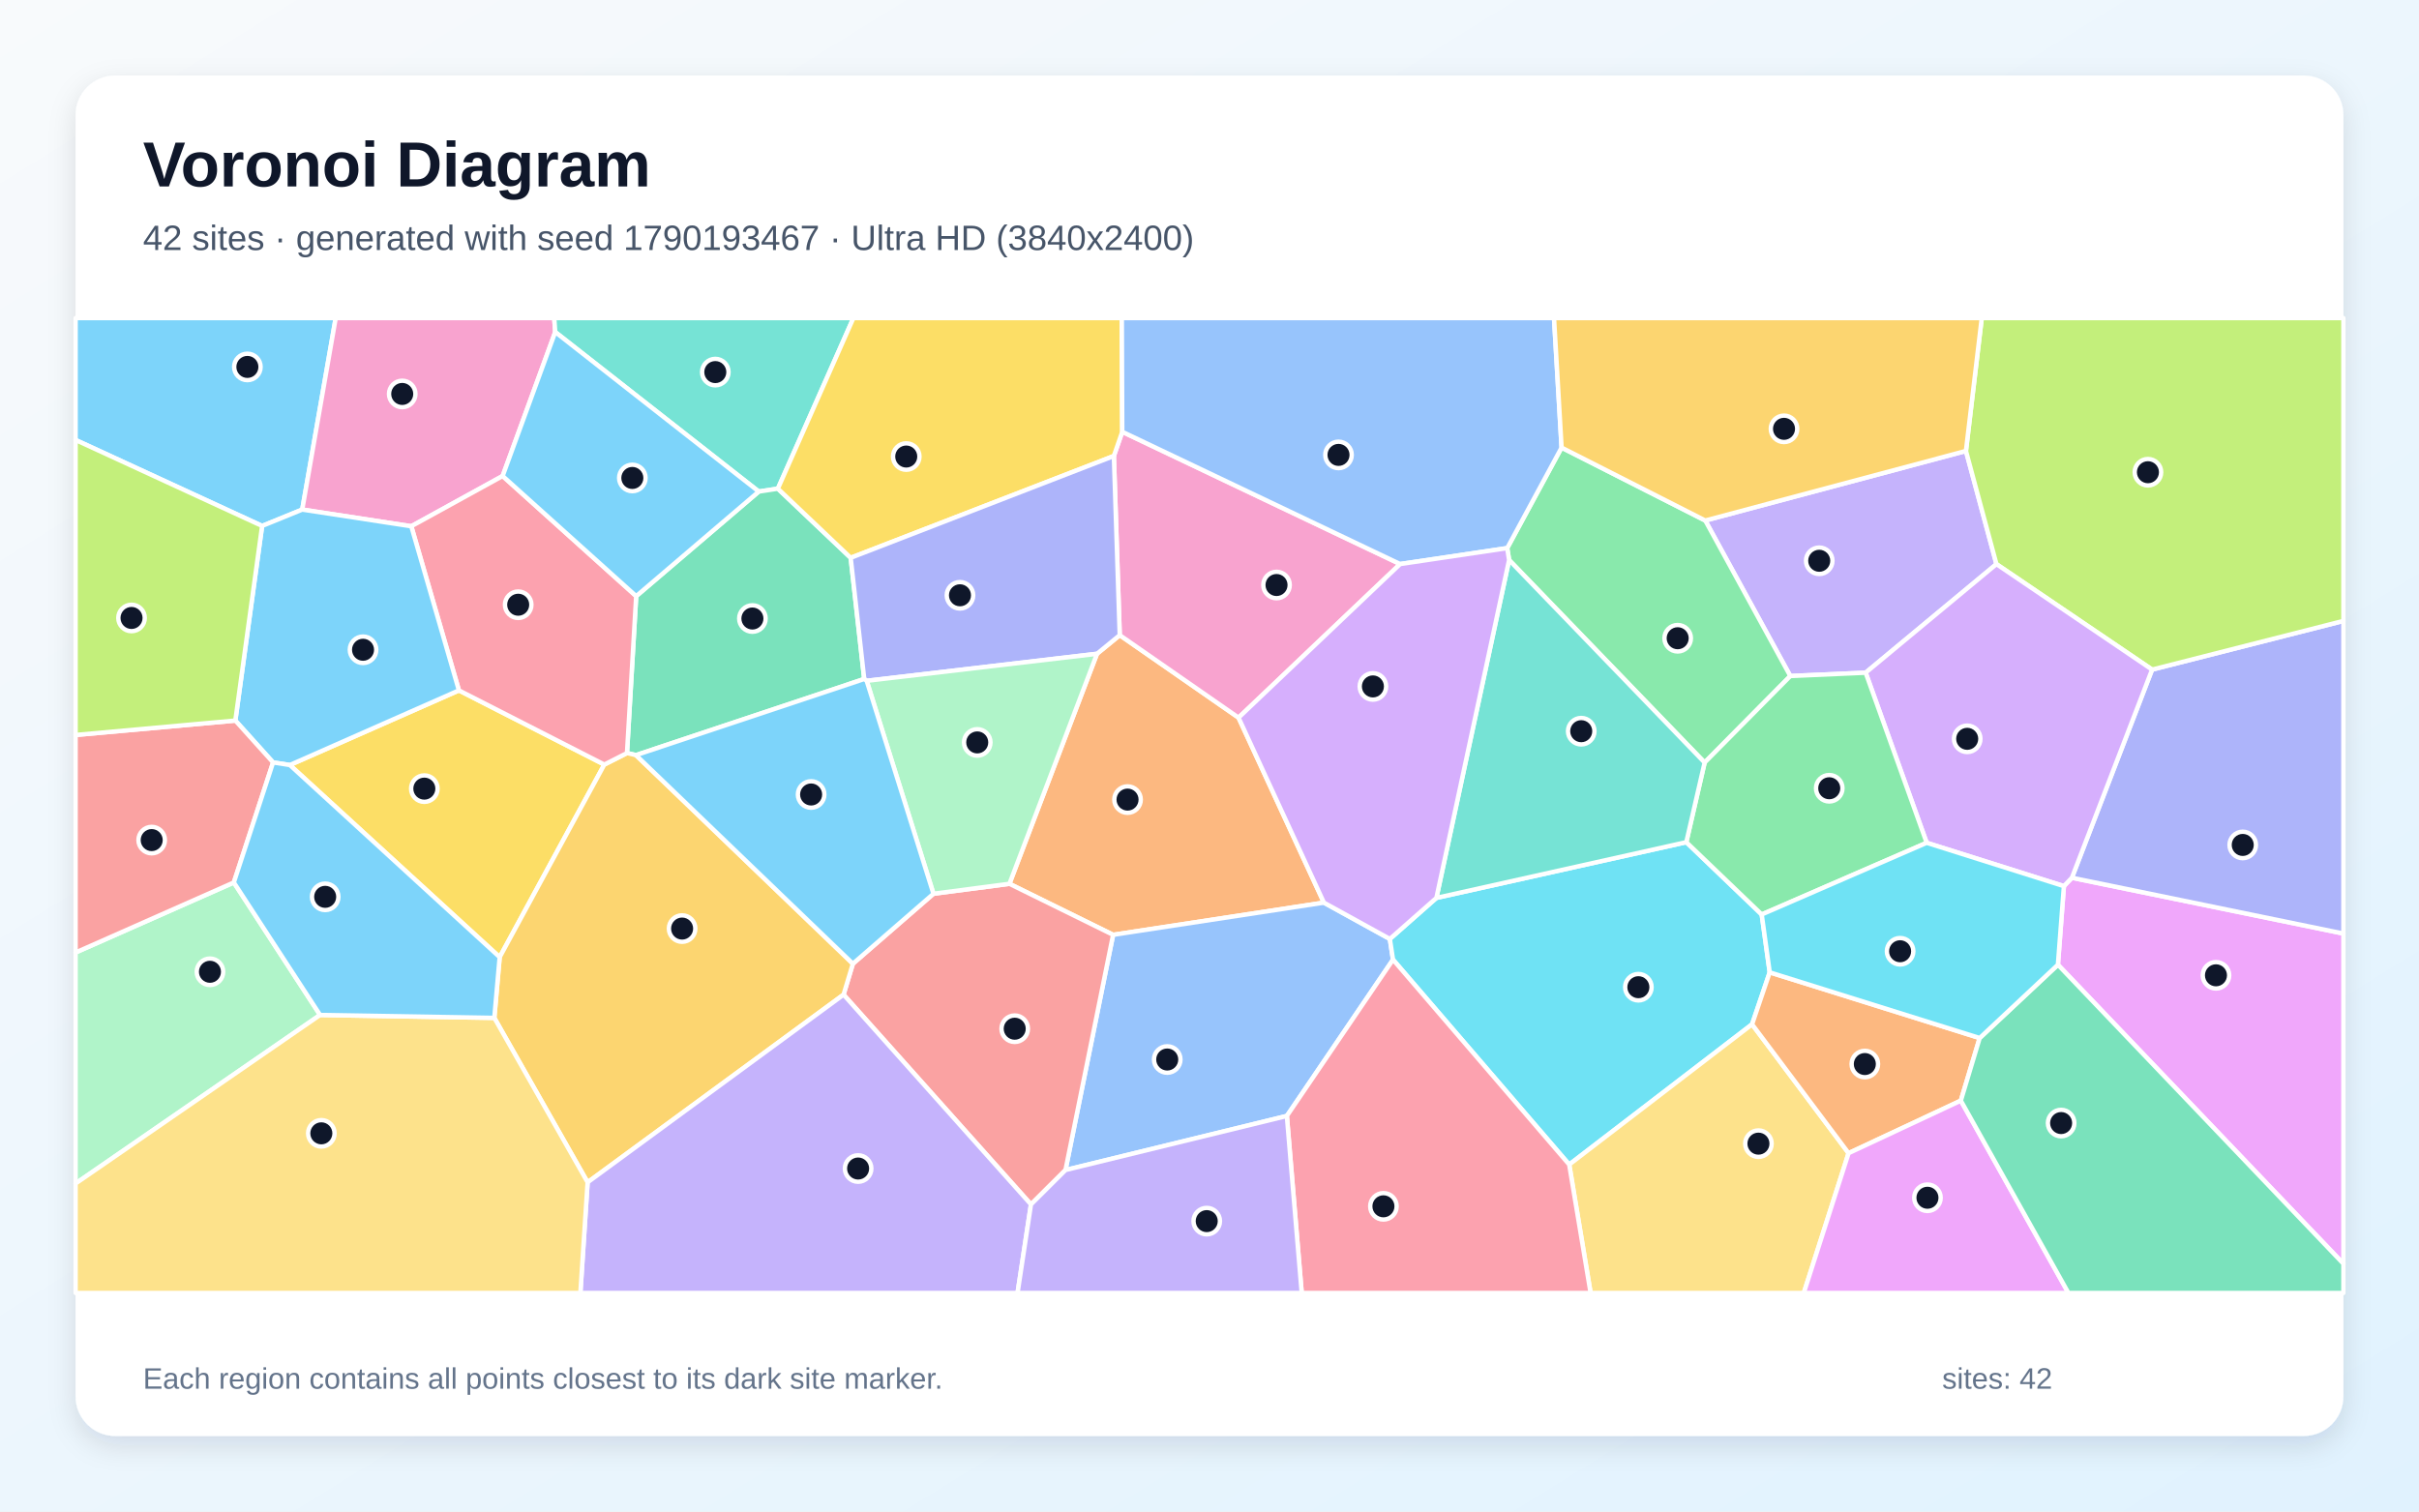
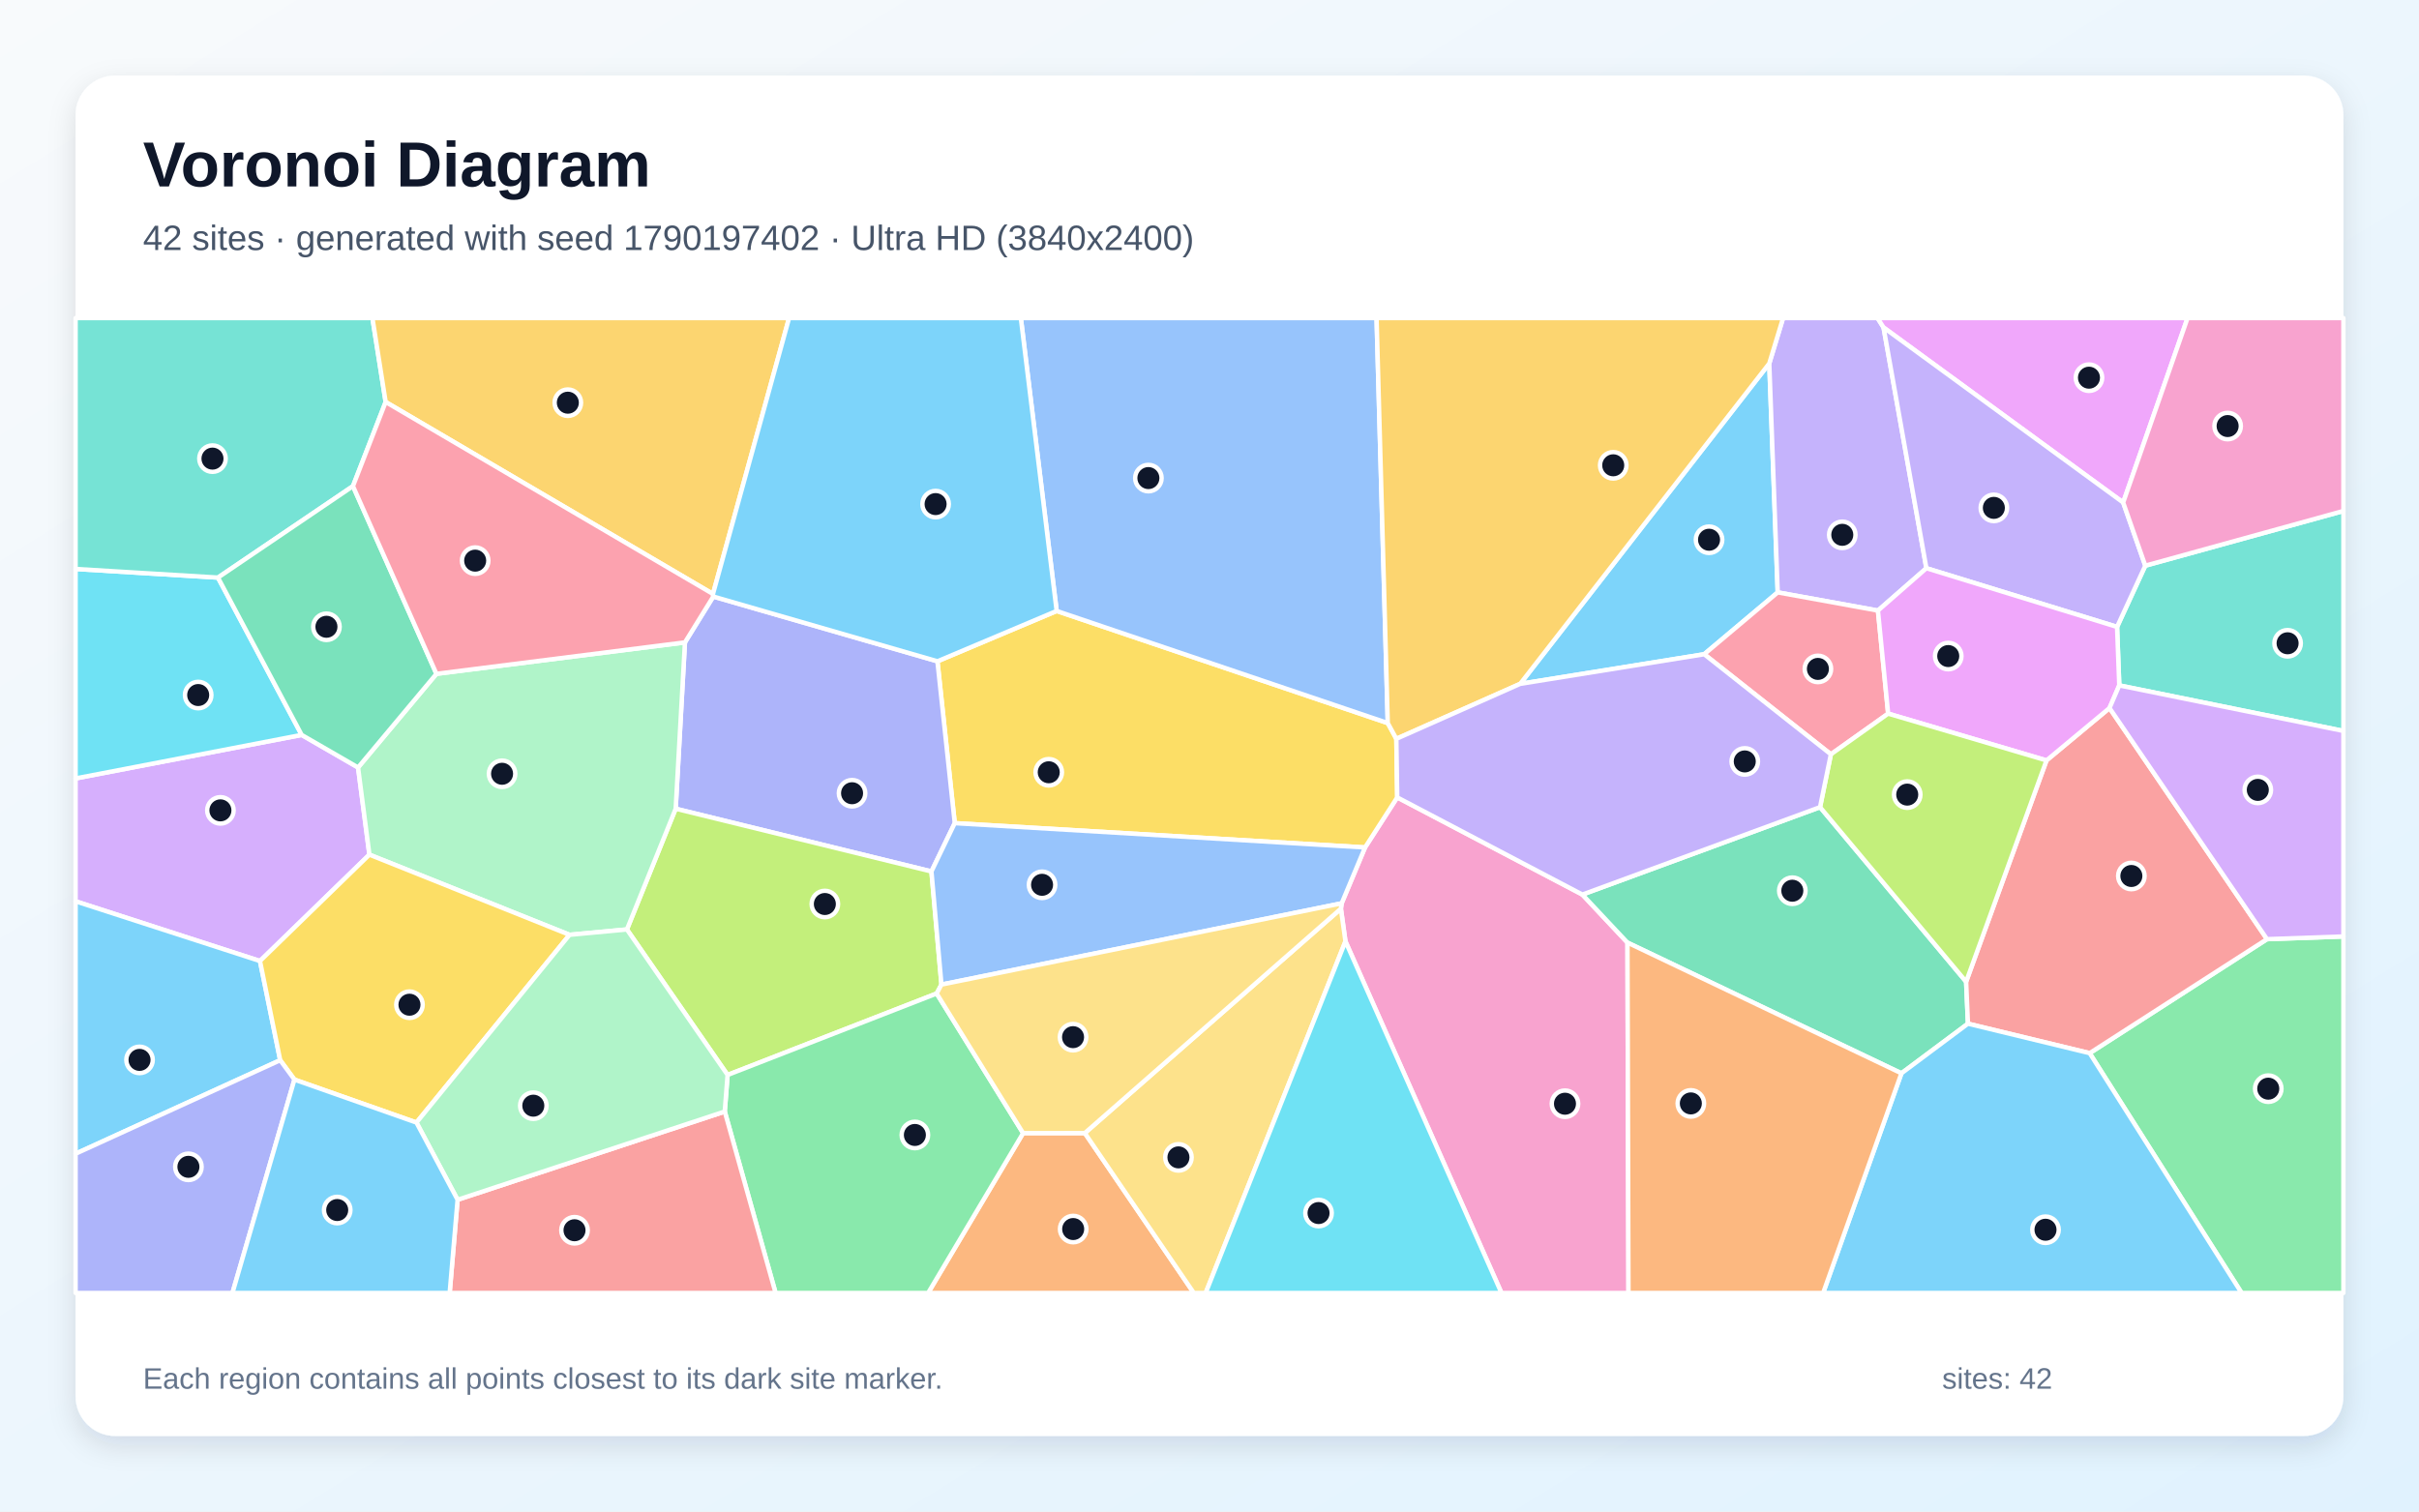
<svg xmlns="http://www.w3.org/2000/svg" width="3840" height="2400" viewBox="0 0 3840 2400" role="img" aria-labelledby="title description">
  <defs>
    <linearGradient id="background" x1="0" y1="0" x2="1" y2="1">
      <stop stop-color="#F8FAFC" />
      <stop offset="1" stop-color="#E0F2FE" />
    </linearGradient>
    <filter id="shadow" x="-5%" y="-5%" width="110%" height="110%">
      <feDropShadow dx="0" dy="15" stdDeviation="22" flood-color="#0F172A" flood-opacity=".12" />
    </filter>
  </defs>
  <rect width="3840" height="2400" fill="url(#background)" />
  <rect x="120" y="120" width="3600" height="2160" rx="63" fill="#FFFFFF" filter="url(#shadow)" />
  <g font-family="Arial, sans-serif">
    <text x="227" y="296" font-size="101" font-weight="700" fill="#0F172A">Voronoi Diagram</text>
-     <text x="227" y="397" font-size="56" fill="#475569">42 sites · generated with seed 1790193467 · Ultra HD (3840x2400)</text>
+     <text x="227" y="397" font-size="56" fill="#475569">42 sites · generated with seed 1790197402 · Ultra HD (3840x2400)</text>
  </g>
  <g stroke="#FFFFFF" stroke-width="7" stroke-linejoin="round">
-     <polygon points="416.1,835.1 120.0,698.6 120.0,505.0 532.9,505.0 479.8,809.1" fill="#38BDF8" fill-opacity="0.65" />
-     <polygon points="3120.8,716.0 3169.2,895.7 2961.6,1068.1 2842.0,1073.4 2707.0,826.5" fill="#A78BFA" fill-opacity="0.65" />
-     <polygon points="881.4,527.2 797.9,755.8 652.9,835.6 479.8,809.1 532.9,505.0 879.8,505.0" fill="#F472B6" fill-opacity="0.65" />
-     <polygon points="1741.4,1038.1 1777.5,1008.5 1966.1,1139.5 2101.6,1433.2 1767.0,1484.3 1602.4,1403.3" fill="#FB923C" fill-opacity="0.65" />
-     <polygon points="460.1,1214.7 728.5,1096.2 959.3,1214.0 793.2,1519.8" fill="#FACC15" fill-opacity="0.65" />
-     <polygon points="2706.0,1210.8 2395.6,889.2 2392.6,870.3 2478.9,710.7 2707.0,826.5 2842.0,1073.4" fill="#4ADE80" fill-opacity="0.65" />
-     <polygon points="1234.8,775.9 1204.5,780.5 881.4,527.2 879.8,505.0 1354.7,505.0" fill="#2DD4BF" fill-opacity="0.65" />
-     <polygon points="1691.4,1857.8 1767.0,1484.3 2101.6,1433.2 2206.3,1490.9 2211.3,1523.7 2042.8,1771.9" fill="#60A5FA" fill-opacity="0.65" />
-     <polygon points="3266.8,1531.8 3276.3,1407.0 3289.0,1393.7 3720.0,1482.3 3720.0,2006.6" fill="#E879F9" fill-opacity="0.65" />
-     <polygon points="1371.9,1078.1 1009.5,1199.0 995.3,1195.7 1009.9,946.6 1204.5,780.5 1234.8,775.9 1350.4,885.7" fill="#34D399" fill-opacity="0.65" />
-     <polygon points="1636.6,1912.4 1339.1,1579.3 1353.9,1530.2 1481.8,1419.1 1602.4,1403.3 1767.0,1484.3 1691.4,1857.8" fill="#F87171" fill-opacity="0.65" />
-     <polygon points="3289.0,1393.7 3416.3,1063.2 3720.0,985.9 3720.0,1482.3" fill="#818CF8" fill-opacity="0.65" />
-     <polygon points="932.8,1877.3 784.7,1616.2 793.2,1519.8 959.3,1214.0 995.3,1195.7 1009.5,1199.0 1353.9,1530.2 1339.1,1579.3" fill="#FBBF24" fill-opacity="0.65" />
-     <polygon points="3416.3,1063.2 3169.2,895.7 3120.8,716.0 3145.9,505.0 3720.0,505.0 3720.0,985.9" fill="#A3E635" fill-opacity="0.65" />
-     <polygon points="3416.3,1063.2 3289.0,1393.7 3276.3,1407.0 3058.5,1338.2 2961.6,1068.1 3169.2,895.7" fill="#C084FC" fill-opacity="0.65" />
-     <polygon points="1009.9,946.6 995.3,1195.7 959.3,1214.0 728.5,1096.2 652.9,835.6 797.9,755.8" fill="#FB7185" fill-opacity="0.65" />
-     <polygon points="2280.2,1425.7 2676.9,1337.2 2796.6,1452.0 2809.3,1543.9 2781.3,1626.4 2491.0,1849.1 2211.3,1523.7 2206.3,1490.9" fill="#22D3EE" fill-opacity="0.65" />
-     <polygon points="508.1,1611.6 120.0,1879.2 120.0,1512.4 371.2,1401.2" fill="#86EFAC" fill-opacity="0.65" />
-     <polygon points="2491.0,1849.1 2781.3,1626.4 2934.5,1831.0 2863.4,2053.0 2525.0,2053.0" fill="#FCD34D" fill-opacity="0.65" />
-     <polygon points="728.5,1096.2 460.1,1214.7 433.5,1210.6 373.6,1144.1 416.1,835.1 479.8,809.1 652.9,835.6" fill="#38BDF8" fill-opacity="0.65" />
-     <polygon points="1009.9,946.6 797.9,755.8 881.4,527.2 1204.5,780.5" fill="#38BDF8" fill-opacity="0.65" />
-     <polygon points="932.8,1877.3 1339.1,1579.3 1636.6,1912.4 1615.3,2053.0 921.3,2053.0" fill="#A78BFA" fill-opacity="0.65" />
-     <polygon points="2222.6,895.6 1966.1,1139.5 1777.5,1008.5 1768.2,724.0 1781.5,685.6" fill="#F472B6" fill-opacity="0.65" />
-     <polygon points="3142.6,1648.2 3112.7,1747.6 2934.5,1831.0 2781.3,1626.4 2809.3,1543.9" fill="#FB923C" fill-opacity="0.65" />
-     <polygon points="1781.5,685.6 1768.2,724.0 1350.4,885.7 1234.8,775.9 1354.7,505.0 1780.8,505.0" fill="#FACC15" fill-opacity="0.65" />
-     <polygon points="2796.6,1452.0 2676.9,1337.2 2706.0,1210.8 2842.0,1073.4 2961.6,1068.1 3058.5,1338.2" fill="#4ADE80" fill-opacity="0.65" />
-     <polygon points="2676.9,1337.2 2280.2,1425.7 2395.6,889.2 2706.0,1210.8" fill="#2DD4BF" fill-opacity="0.65" />
-     <polygon points="2478.9,710.7 2392.6,870.3 2222.6,895.6 1781.5,685.6 1780.8,505.0 2466.9,505.0" fill="#60A5FA" fill-opacity="0.65" />
-     <polygon points="2934.5,1831.0 3112.7,1747.6 3283.5,2053.0 2863.4,2053.0" fill="#E879F9" fill-opacity="0.65" />
-     <polygon points="3112.7,1747.6 3142.6,1648.2 3266.8,1531.8 3720.0,2006.6 3720.0,2053.0 3283.5,2053.0" fill="#34D399" fill-opacity="0.65" />
-     <polygon points="371.2,1401.2 120.0,1512.4 120.0,1167.0 373.6,1144.1 433.5,1210.6" fill="#F87171" fill-opacity="0.65" />
-     <polygon points="1768.2,724.0 1777.5,1008.5 1741.4,1038.1 1375.8,1081.0 1371.9,1078.1 1350.4,885.7" fill="#818CF8" fill-opacity="0.65" />
-     <polygon points="3120.8,716.0 2707.0,826.5 2478.9,710.7 2466.9,505.0 3145.9,505.0" fill="#FBBF24" fill-opacity="0.65" />
-     <polygon points="373.6,1144.1 120.0,1167.0 120.0,698.6 416.1,835.1" fill="#A3E635" fill-opacity="0.65" />
-     <polygon points="2280.2,1425.7 2206.3,1490.9 2101.6,1433.2 1966.1,1139.5 2222.6,895.6 2392.6,870.3 2395.6,889.2" fill="#C084FC" fill-opacity="0.65" />
-     <polygon points="2042.8,1771.9 2211.3,1523.7 2491.0,1849.1 2525.0,2053.0 2066.4,2053.0" fill="#FB7185" fill-opacity="0.65" />
-     <polygon points="3142.6,1648.2 2809.3,1543.9 2796.6,1452.0 3058.5,1338.2 3276.3,1407.0 3266.8,1531.8" fill="#22D3EE" fill-opacity="0.65" />
-     <polygon points="1481.8,1419.1 1375.8,1081.0 1741.4,1038.1 1602.4,1403.3" fill="#86EFAC" fill-opacity="0.65" />
-     <polygon points="120.0,1879.2 508.1,1611.6 784.7,1616.2 932.8,1877.3 921.3,2053.0 120.0,2053.0" fill="#FCD34D" fill-opacity="0.65" />
-     <polygon points="1481.8,1419.1 1353.9,1530.2 1009.5,1199.0 1371.9,1078.1 1375.8,1081.0" fill="#38BDF8" fill-opacity="0.65" />
-     <polygon points="508.1,1611.6 371.2,1401.2 433.5,1210.6 460.1,1214.7 793.2,1519.8 784.7,1616.2" fill="#38BDF8" fill-opacity="0.65" />
-     <polygon points="1636.6,1912.4 1691.4,1857.8 2042.8,1771.9 2066.4,2053.0 1615.3,2053.0" fill="#A78BFA" fill-opacity="0.65" />
+     <polygon points="2705.3,1038.8 2413.2,1085.8 2808.6,577.1 2822.0,940.6" fill="#38BDF8" fill-opacity="0.65" />
+     <polygon points="2990.0,520.0 3058.0,902.2 2981.1,969.5 2822.0,940.6 2808.6,577.1 2830.5,505.0 2980.5,505.0" fill="#A78BFA" fill-opacity="0.65" />
+     <polygon points="2135.8,1494.7 2128.6,1442.8 2129.8,1434.3 2166.9,1345.6 2218.0,1266.1 2511.9,1420.4 2583.5,1496.7 2585.1,2053.0 2383.5,2053.0" fill="#F472B6" fill-opacity="0.65" />
+     <polygon points="1624.1,1799.2 1722.1,1799.1 1895.1,2053.0 1473.3,2053.0" fill="#FB923C" fill-opacity="0.65" />
+     <polygon points="1515.6,1307.0 1488.1,1050.0 1677.4,970.1 2203.0,1148.1 2216.6,1173.1 2218.0,1266.1 2166.9,1345.6" fill="#FACC15" fill-opacity="0.65" />
+     <polygon points="3317.2,1672.2 3598.7,1491.2 3720.0,1486.9 3720.0,2053.0 3558.4,2053.0" fill="#4ADE80" fill-opacity="0.65" />
+     <polygon points="3364.2,1088.3 3360.7,995.4 3405.5,898.2 3720.0,811.3 3720.0,1160.6" fill="#2DD4BF" fill-opacity="0.65" />
+     <polygon points="2203.0,1148.1 1677.4,970.1 1620.5,505.0 2185.2,505.0" fill="#60A5FA" fill-opacity="0.65" />
+     <polygon points="3370.4,797.9 2990.0,520.0 2980.5,505.0 3472.6,505.0" fill="#E879F9" fill-opacity="0.65" />
+     <polygon points="2889.2,1281.6 3121.1,1558.8 3124.0,1625.4 3018.4,1704.2 2583.5,1496.7 2511.9,1420.4" fill="#34D399" fill-opacity="0.65" />
+     <polygon points="3598.7,1491.2 3317.2,1672.2 3124.0,1625.4 3121.1,1558.8 3248.7,1207.4 3348.7,1124.2" fill="#F87171" fill-opacity="0.65" />
+     <polygon points="1478.6,1383.7 1072.6,1284.1 1087.3,1020.0 1132.3,947.2 1488.1,1050.0 1515.6,1307.0" fill="#818CF8" fill-opacity="0.65" />
+     <polygon points="2216.6,1173.1 2203.0,1148.1 2185.2,505.0 2830.5,505.0 2808.6,577.1 2413.2,1085.8" fill="#FBBF24" fill-opacity="0.65" />
+     <polygon points="1494.5,1563.3 1486.9,1577.5 1155.0,1706.8 995.2,1475.8 1072.6,1284.1 1478.6,1383.7" fill="#A3E635" fill-opacity="0.65" />
+     <polygon points="412.7,1525.9 120.0,1431.1 120.0,1236.0 478.9,1166.9 568.4,1218.6 586.4,1357.0" fill="#C084FC" fill-opacity="0.65" />
+     <polygon points="2997.3,1133.1 2906.4,1197.7 2705.3,1038.8 2822.0,940.6 2981.1,969.5" fill="#FB7185" fill-opacity="0.65" />
+     <polygon points="346.0,917.1 478.9,1166.9 120.0,1236.0 120.0,903.4" fill="#22D3EE" fill-opacity="0.65" />
+     <polygon points="904.1,1484.3 586.4,1357.0 568.4,1218.6 692.8,1069.9 1087.3,1020.0 1072.6,1284.1 995.2,1475.8" fill="#86EFAC" fill-opacity="0.65" />
+     <polygon points="1722.1,1799.1 2128.6,1442.8 2135.8,1494.7 1913.9,2053.0 1895.1,2053.0" fill="#FCD34D" fill-opacity="0.65" />
+     <polygon points="120.0,1831.9 120.0,1431.1 412.7,1525.9 444.8,1683.4" fill="#38BDF8" fill-opacity="0.65" />
+     <polygon points="3018.4,1704.2 3124.0,1625.4 3317.2,1672.2 3558.4,2053.0 2894.1,2053.0" fill="#38BDF8" fill-opacity="0.65" />
+     <polygon points="3370.4,797.9 3405.5,898.2 3360.7,995.4 3058.0,902.2 2990.0,520.0" fill="#A78BFA" fill-opacity="0.65" />
+     <polygon points="3405.5,898.2 3370.4,797.9 3472.6,505.0 3720.0,505.0 3720.0,811.3" fill="#F472B6" fill-opacity="0.65" />
+     <polygon points="2583.5,1496.7 3018.4,1704.2 2894.1,2053.0 2585.1,2053.0" fill="#FB923C" fill-opacity="0.65" />
+     <polygon points="661.1,1782.4 467.4,1714.2 444.8,1683.4 412.7,1525.9 586.4,1357.0 904.1,1484.3" fill="#FACC15" fill-opacity="0.65" />
+     <polygon points="1150.5,1764.9 1155.0,1706.8 1486.9,1577.5 1624.1,1799.2 1473.3,2053.0 1231.2,2053.0" fill="#4ADE80" fill-opacity="0.65" />
+     <polygon points="612.2,638.3 560.3,771.9 346.0,917.1 120.0,903.4 120.0,505.0 591.2,505.0" fill="#2DD4BF" fill-opacity="0.65" />
+     <polygon points="1494.5,1563.3 1478.6,1383.7 1515.6,1307.0 2166.9,1345.6 2129.8,1434.3" fill="#60A5FA" fill-opacity="0.65" />
+     <polygon points="3360.7,995.4 3364.2,1088.3 3348.7,1124.2 3248.7,1207.4 2997.3,1133.1 2981.1,969.5 3058.0,902.2" fill="#E879F9" fill-opacity="0.65" />
+     <polygon points="692.8,1069.9 568.4,1218.6 478.9,1166.9 346.0,917.1 560.3,771.9" fill="#34D399" fill-opacity="0.65" />
+     <polygon points="726.4,1905.0 1150.5,1764.9 1231.2,2053.0 713.8,2053.0" fill="#F87171" fill-opacity="0.65" />
+     <polygon points="120.0,1831.9 444.8,1683.4 467.4,1714.2 369.0,2053.0 120.0,2053.0" fill="#818CF8" fill-opacity="0.65" />
+     <polygon points="1131.8,943.1 612.2,638.3 591.2,505.0 1252.6,505.0" fill="#FBBF24" fill-opacity="0.65" />
+     <polygon points="3248.7,1207.4 3121.1,1558.8 2889.2,1281.6 2906.4,1197.7 2997.3,1133.1" fill="#A3E635" fill-opacity="0.65" />
+     <polygon points="3598.7,1491.2 3348.7,1124.2 3364.2,1088.3 3720.0,1160.6 3720.0,1486.9" fill="#C084FC" fill-opacity="0.65" />
+     <polygon points="692.8,1069.9 560.3,771.9 612.2,638.3 1131.8,943.1 1132.3,947.2 1087.3,1020.0" fill="#FB7185" fill-opacity="0.65" />
+     <polygon points="2135.8,1494.7 2383.5,2053.0 1913.9,2053.0" fill="#22D3EE" fill-opacity="0.65" />
+     <polygon points="726.4,1905.0 661.1,1782.4 904.1,1484.3 995.2,1475.8 1155.0,1706.8 1150.5,1764.9" fill="#86EFAC" fill-opacity="0.65" />
+     <polygon points="1722.1,1799.1 1624.1,1799.2 1486.9,1577.5 1494.5,1563.3 2129.8,1434.3 2128.6,1442.8" fill="#FCD34D" fill-opacity="0.65" />
+     <polygon points="1677.4,970.1 1488.1,1050.0 1132.3,947.2 1131.8,943.1 1252.6,505.0 1620.5,505.0" fill="#38BDF8" fill-opacity="0.65" />
+     <polygon points="467.4,1714.2 661.1,1782.4 726.4,1905.0 713.8,2053.0 369.0,2053.0" fill="#38BDF8" fill-opacity="0.65" />
+     <polygon points="2906.4,1197.7 2889.2,1281.6 2511.9,1420.4 2218.0,1266.1 2216.6,1173.1 2413.2,1085.8 2705.3,1038.8" fill="#A78BFA" fill-opacity="0.65" />
  </g>
  <g>
-     <circle cx="392.7" cy="582.6" r="21" fill="#0F172A" stroke="#FFFFFF" stroke-width="7" />
-     <circle cx="2887.9" cy="890.4" r="21" fill="#0F172A" stroke="#FFFFFF" stroke-width="7" />
-     <circle cx="638.5" cy="625.5" r="21" fill="#0F172A" stroke="#FFFFFF" stroke-width="7" />
-     <circle cx="1789.9" cy="1269.6" r="21" fill="#0F172A" stroke="#FFFFFF" stroke-width="7" />
-     <circle cx="673.6" cy="1252.2" r="21" fill="#0F172A" stroke="#FFFFFF" stroke-width="7" />
-     <circle cx="2663.2" cy="1013.4" r="21" fill="#0F172A" stroke="#FFFFFF" stroke-width="7" />
-     <circle cx="1135.5" cy="590.8" r="21" fill="#0F172A" stroke="#FFFFFF" stroke-width="7" />
-     <circle cx="1852.9" cy="1682.3" r="21" fill="#0F172A" stroke="#FFFFFF" stroke-width="7" />
-     <circle cx="3517.7" cy="1548.6" r="21" fill="#0F172A" stroke="#FFFFFF" stroke-width="7" />
-     <circle cx="1194.4" cy="982.1" r="21" fill="#0F172A" stroke="#FFFFFF" stroke-width="7" />
-     <circle cx="1610.8" cy="1633.4" r="21" fill="#0F172A" stroke="#FFFFFF" stroke-width="7" />
-     <circle cx="3560.2" cy="1341.6" r="21" fill="#0F172A" stroke="#FFFFFF" stroke-width="7" />
-     <circle cx="1082.8" cy="1474.4" r="21" fill="#0F172A" stroke="#FFFFFF" stroke-width="7" />
-     <circle cx="3409.7" cy="749.8" r="21" fill="#0F172A" stroke="#FFFFFF" stroke-width="7" />
-     <circle cx="3122.8" cy="1173.1" r="21" fill="#0F172A" stroke="#FFFFFF" stroke-width="7" />
-     <circle cx="822.6" cy="960.2" r="21" fill="#0F172A" stroke="#FFFFFF" stroke-width="7" />
-     <circle cx="2600.8" cy="1567.5" r="21" fill="#0F172A" stroke="#FFFFFF" stroke-width="7" />
-     <circle cx="333.3" cy="1543.0" r="21" fill="#0F172A" stroke="#FFFFFF" stroke-width="7" />
-     <circle cx="2791.4" cy="1815.9" r="21" fill="#0F172A" stroke="#FFFFFF" stroke-width="7" />
-     <circle cx="576.3" cy="1031.7" r="21" fill="#0F172A" stroke="#FFFFFF" stroke-width="7" />
-     <circle cx="1003.8" cy="758.9" r="21" fill="#0F172A" stroke="#FFFFFF" stroke-width="7" />
-     <circle cx="1362.2" cy="1855.4" r="21" fill="#0F172A" stroke="#FFFFFF" stroke-width="7" />
-     <circle cx="2026.4" cy="928.9" r="21" fill="#0F172A" stroke="#FFFFFF" stroke-width="7" />
-     <circle cx="2960.3" cy="1689.5" r="21" fill="#0F172A" stroke="#FFFFFF" stroke-width="7" />
-     <circle cx="1438.6" cy="724.9" r="21" fill="#0F172A" stroke="#FFFFFF" stroke-width="7" />
-     <circle cx="2903.8" cy="1251.6" r="21" fill="#0F172A" stroke="#FFFFFF" stroke-width="7" />
-     <circle cx="2510.1" cy="1161.0" r="21" fill="#0F172A" stroke="#FFFFFF" stroke-width="7" />
-     <circle cx="2124.8" cy="722.3" r="21" fill="#0F172A" stroke="#FFFFFF" stroke-width="7" />
-     <circle cx="3059.7" cy="1901.8" r="21" fill="#0F172A" stroke="#FFFFFF" stroke-width="7" />
-     <circle cx="3271.9" cy="1783.2" r="21" fill="#0F172A" stroke="#FFFFFF" stroke-width="7" />
-     <circle cx="240.8" cy="1333.9" r="21" fill="#0F172A" stroke="#FFFFFF" stroke-width="7" />
-     <circle cx="1523.9" cy="945.2" r="21" fill="#0F172A" stroke="#FFFFFF" stroke-width="7" />
-     <circle cx="2832.0" cy="680.9" r="21" fill="#0F172A" stroke="#FFFFFF" stroke-width="7" />
-     <circle cx="208.8" cy="981.2" r="21" fill="#0F172A" stroke="#FFFFFF" stroke-width="7" />
-     <circle cx="2179.4" cy="1089.9" r="21" fill="#0F172A" stroke="#FFFFFF" stroke-width="7" />
-     <circle cx="2196.1" cy="1915.4" r="21" fill="#0F172A" stroke="#FFFFFF" stroke-width="7" />
-     <circle cx="3016.3" cy="1510.4" r="21" fill="#0F172A" stroke="#FFFFFF" stroke-width="7" />
-     <circle cx="1551.3" cy="1178.8" r="21" fill="#0F172A" stroke="#FFFFFF" stroke-width="7" />
-     <circle cx="510.1" cy="1799.5" r="21" fill="#0F172A" stroke="#FFFFFF" stroke-width="7" />
-     <circle cx="1287.6" cy="1261.5" r="21" fill="#0F172A" stroke="#FFFFFF" stroke-width="7" />
-     <circle cx="516.2" cy="1424.0" r="21" fill="#0F172A" stroke="#FFFFFF" stroke-width="7" />
-     <circle cx="1915.6" cy="1938.9" r="21" fill="#0F172A" stroke="#FFFFFF" stroke-width="7" />
+     <circle cx="2713.0" cy="857.0" r="21" fill="#0F172A" stroke="#FFFFFF" stroke-width="7" />
+     <circle cx="2924.5" cy="849.2" r="21" fill="#0F172A" stroke="#FFFFFF" stroke-width="7" />
+     <circle cx="2484.3" cy="1752.5" r="21" fill="#0F172A" stroke="#FFFFFF" stroke-width="7" />
+     <circle cx="1703.6" cy="1951.5" r="21" fill="#0F172A" stroke="#FFFFFF" stroke-width="7" />
+     <circle cx="1664.8" cy="1226.2" r="21" fill="#0F172A" stroke="#FFFFFF" stroke-width="7" />
+     <circle cx="3600.7" cy="1728.6" r="21" fill="#0F172A" stroke="#FFFFFF" stroke-width="7" />
+     <circle cx="3631.4" cy="1021.4" r="21" fill="#0F172A" stroke="#FFFFFF" stroke-width="7" />
+     <circle cx="1823.0" cy="759.1" r="21" fill="#0F172A" stroke="#FFFFFF" stroke-width="7" />
+     <circle cx="3316.1" cy="599.7" r="21" fill="#0F172A" stroke="#FFFFFF" stroke-width="7" />
+     <circle cx="2845.2" cy="1414.3" r="21" fill="#0F172A" stroke="#FFFFFF" stroke-width="7" />
+     <circle cx="3383.4" cy="1390.9" r="21" fill="#0F172A" stroke="#FFFFFF" stroke-width="7" />
+     <circle cx="1352.6" cy="1259.5" r="21" fill="#0F172A" stroke="#FFFFFF" stroke-width="7" />
+     <circle cx="2560.9" cy="738.8" r="21" fill="#0F172A" stroke="#FFFFFF" stroke-width="7" />
+     <circle cx="1309.4" cy="1435.4" r="21" fill="#0F172A" stroke="#FFFFFF" stroke-width="7" />
+     <circle cx="349.9" cy="1286.7" r="21" fill="#0F172A" stroke="#FFFFFF" stroke-width="7" />
+     <circle cx="2885.8" cy="1062.1" r="21" fill="#0F172A" stroke="#FFFFFF" stroke-width="7" />
+     <circle cx="314.6" cy="1103.6" r="21" fill="#0F172A" stroke="#FFFFFF" stroke-width="7" />
+     <circle cx="797.0" cy="1228.6" r="21" fill="#0F172A" stroke="#FFFFFF" stroke-width="7" />
+     <circle cx="1870.7" cy="1837.7" r="21" fill="#0F172A" stroke="#FFFFFF" stroke-width="7" />
+     <circle cx="221.5" cy="1682.9" r="21" fill="#0F172A" stroke="#FFFFFF" stroke-width="7" />
+     <circle cx="3247.1" cy="1952.6" r="21" fill="#0F172A" stroke="#FFFFFF" stroke-width="7" />
+     <circle cx="3165.1" cy="806.4" r="21" fill="#0F172A" stroke="#FFFFFF" stroke-width="7" />
+     <circle cx="3536.2" cy="676.5" r="21" fill="#0F172A" stroke="#FFFFFF" stroke-width="7" />
+     <circle cx="2684.1" cy="1752.0" r="21" fill="#0F172A" stroke="#FFFFFF" stroke-width="7" />
+     <circle cx="650.0" cy="1595.3" r="21" fill="#0F172A" stroke="#FFFFFF" stroke-width="7" />
+     <circle cx="1452.3" cy="1802.1" r="21" fill="#0F172A" stroke="#FFFFFF" stroke-width="7" />
+     <circle cx="337.3" cy="728.2" r="21" fill="#0F172A" stroke="#FFFFFF" stroke-width="7" />
+     <circle cx="1654.2" cy="1404.9" r="21" fill="#0F172A" stroke="#FFFFFF" stroke-width="7" />
+     <circle cx="3092.7" cy="1041.7" r="21" fill="#0F172A" stroke="#FFFFFF" stroke-width="7" />
+     <circle cx="518.2" cy="995.2" r="21" fill="#0F172A" stroke="#FFFFFF" stroke-width="7" />
+     <circle cx="912.0" cy="1953.4" r="21" fill="#0F172A" stroke="#FFFFFF" stroke-width="7" />
+     <circle cx="299.1" cy="1852.7" r="21" fill="#0F172A" stroke="#FFFFFF" stroke-width="7" />
+     <circle cx="901.4" cy="639.4" r="21" fill="#0F172A" stroke="#FFFFFF" stroke-width="7" />
+     <circle cx="3027.6" cy="1261.7" r="21" fill="#0F172A" stroke="#FFFFFF" stroke-width="7" />
+     <circle cx="3584.1" cy="1254.2" r="21" fill="#0F172A" stroke="#FFFFFF" stroke-width="7" />
+     <circle cx="754.3" cy="890.2" r="21" fill="#0F172A" stroke="#FFFFFF" stroke-width="7" />
+     <circle cx="2093.1" cy="1926.1" r="21" fill="#0F172A" stroke="#FFFFFF" stroke-width="7" />
+     <circle cx="846.6" cy="1755.6" r="21" fill="#0F172A" stroke="#FFFFFF" stroke-width="7" />
+     <circle cx="1703.4" cy="1646.8" r="21" fill="#0F172A" stroke="#FFFFFF" stroke-width="7" />
+     <circle cx="1485.2" cy="800.4" r="21" fill="#0F172A" stroke="#FFFFFF" stroke-width="7" />
+     <circle cx="535.3" cy="1921.3" r="21" fill="#0F172A" stroke="#FFFFFF" stroke-width="7" />
+     <circle cx="2769.7" cy="1209.0" r="21" fill="#0F172A" stroke="#FFFFFF" stroke-width="7" />
  </g>
  <g font-family="Arial, sans-serif" font-size="47" fill="#64748B">
    <text x="227" y="2205">Each region contains all points closest to its dark site marker.</text>
    <text x="3083" y="2205">sites: 42</text>
  </g>
</svg>
